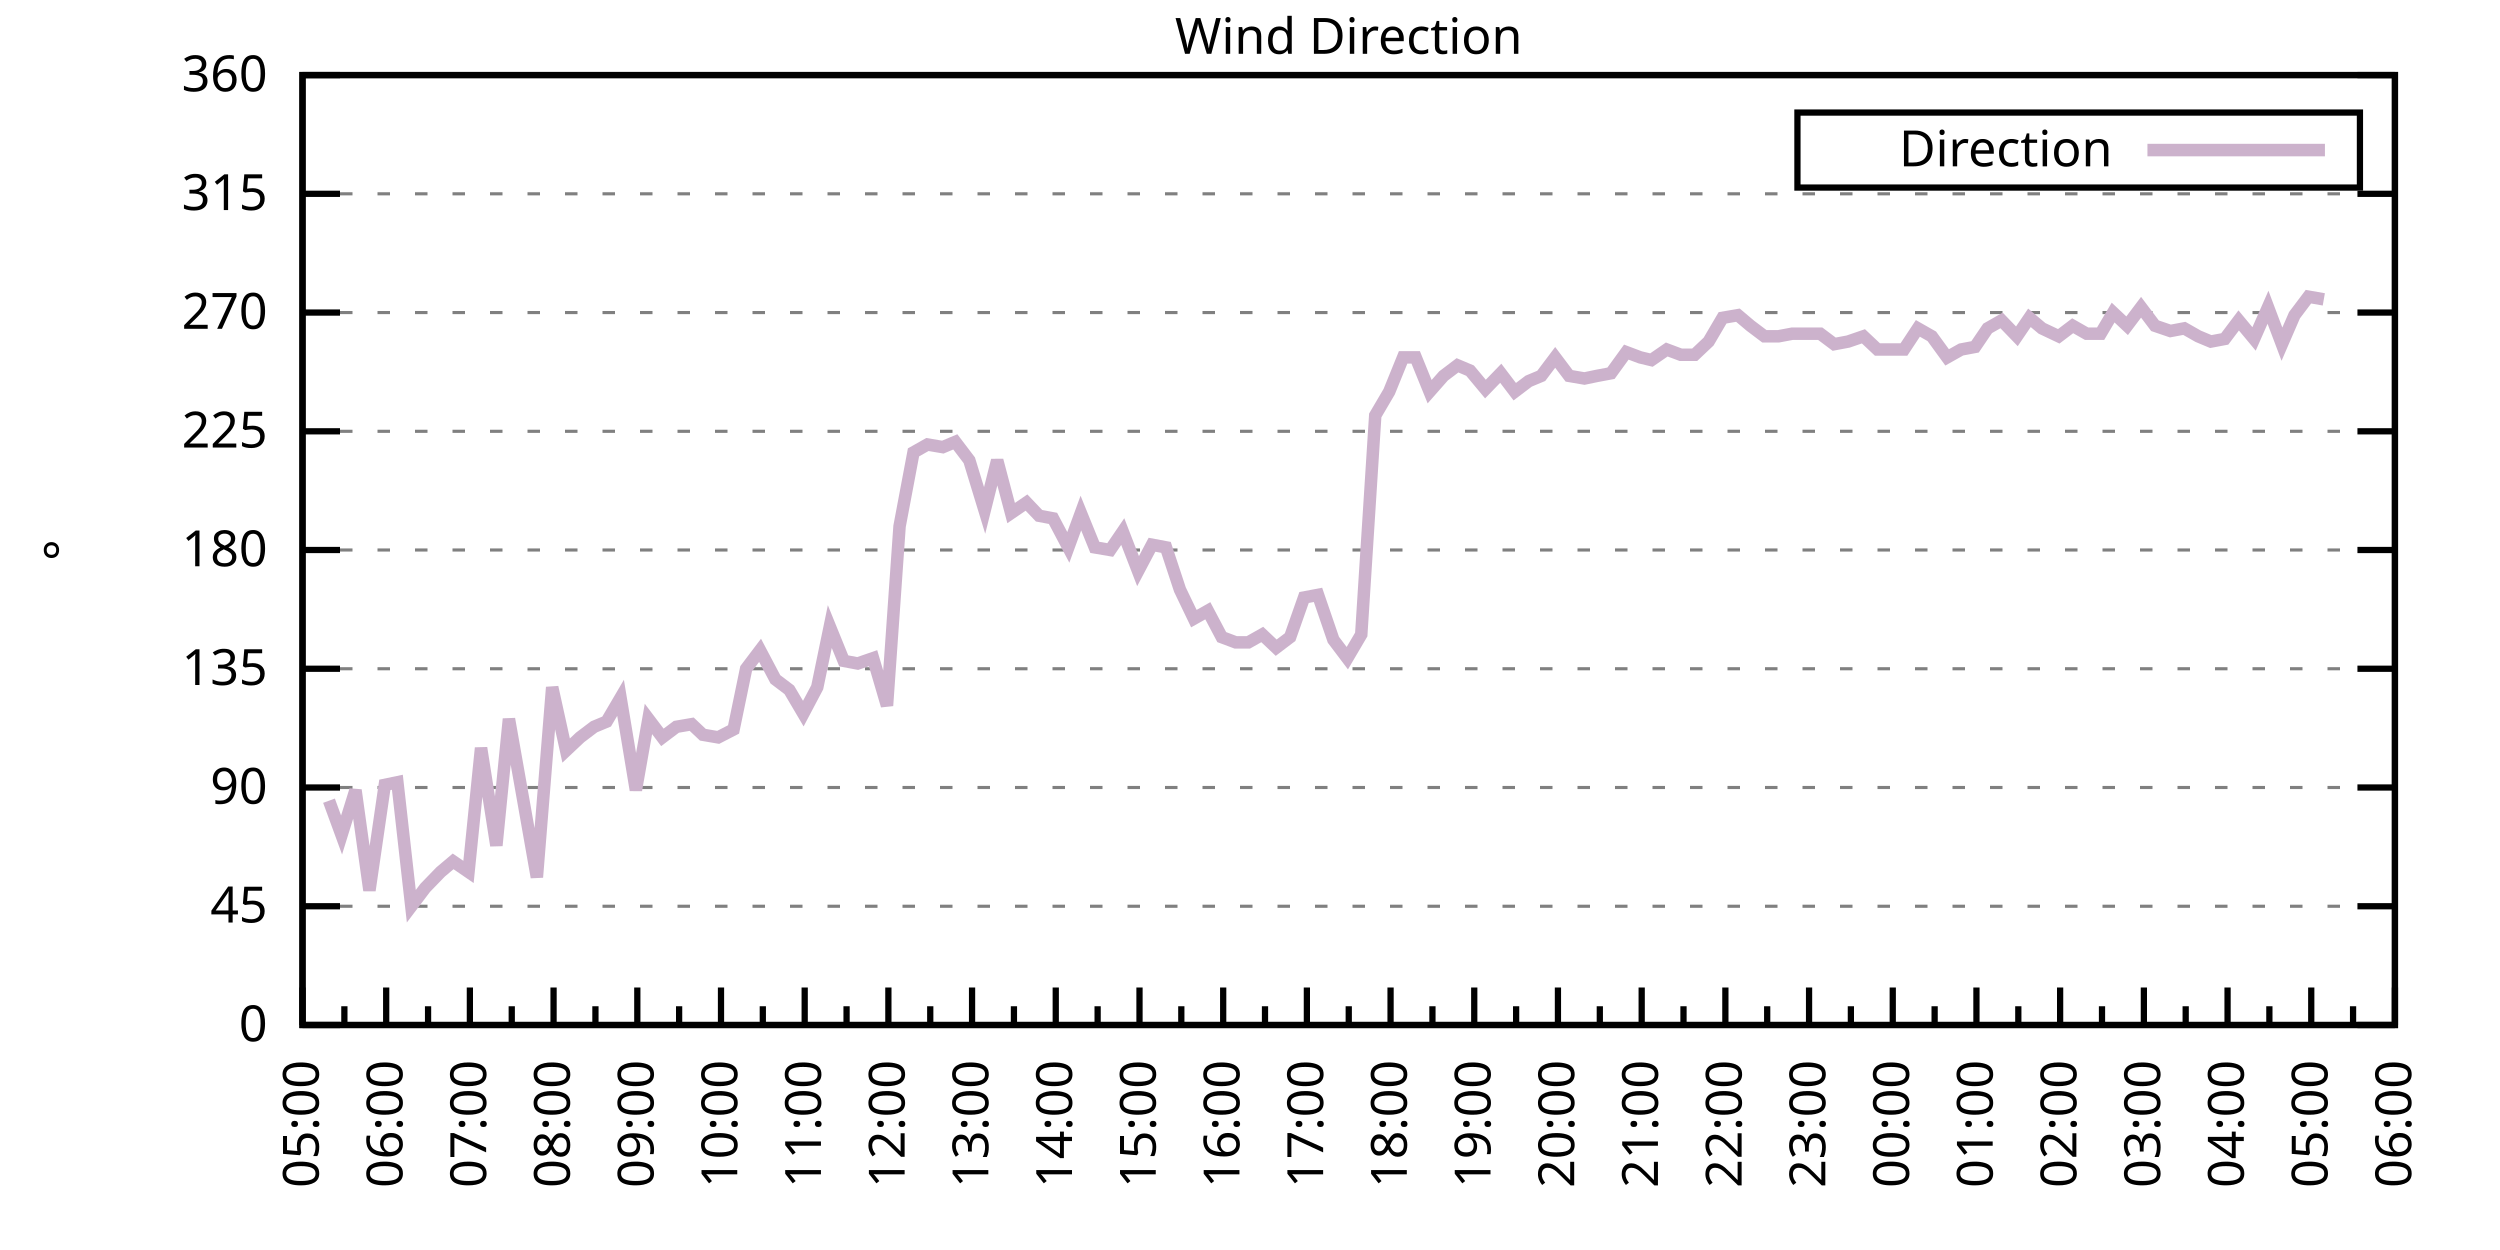
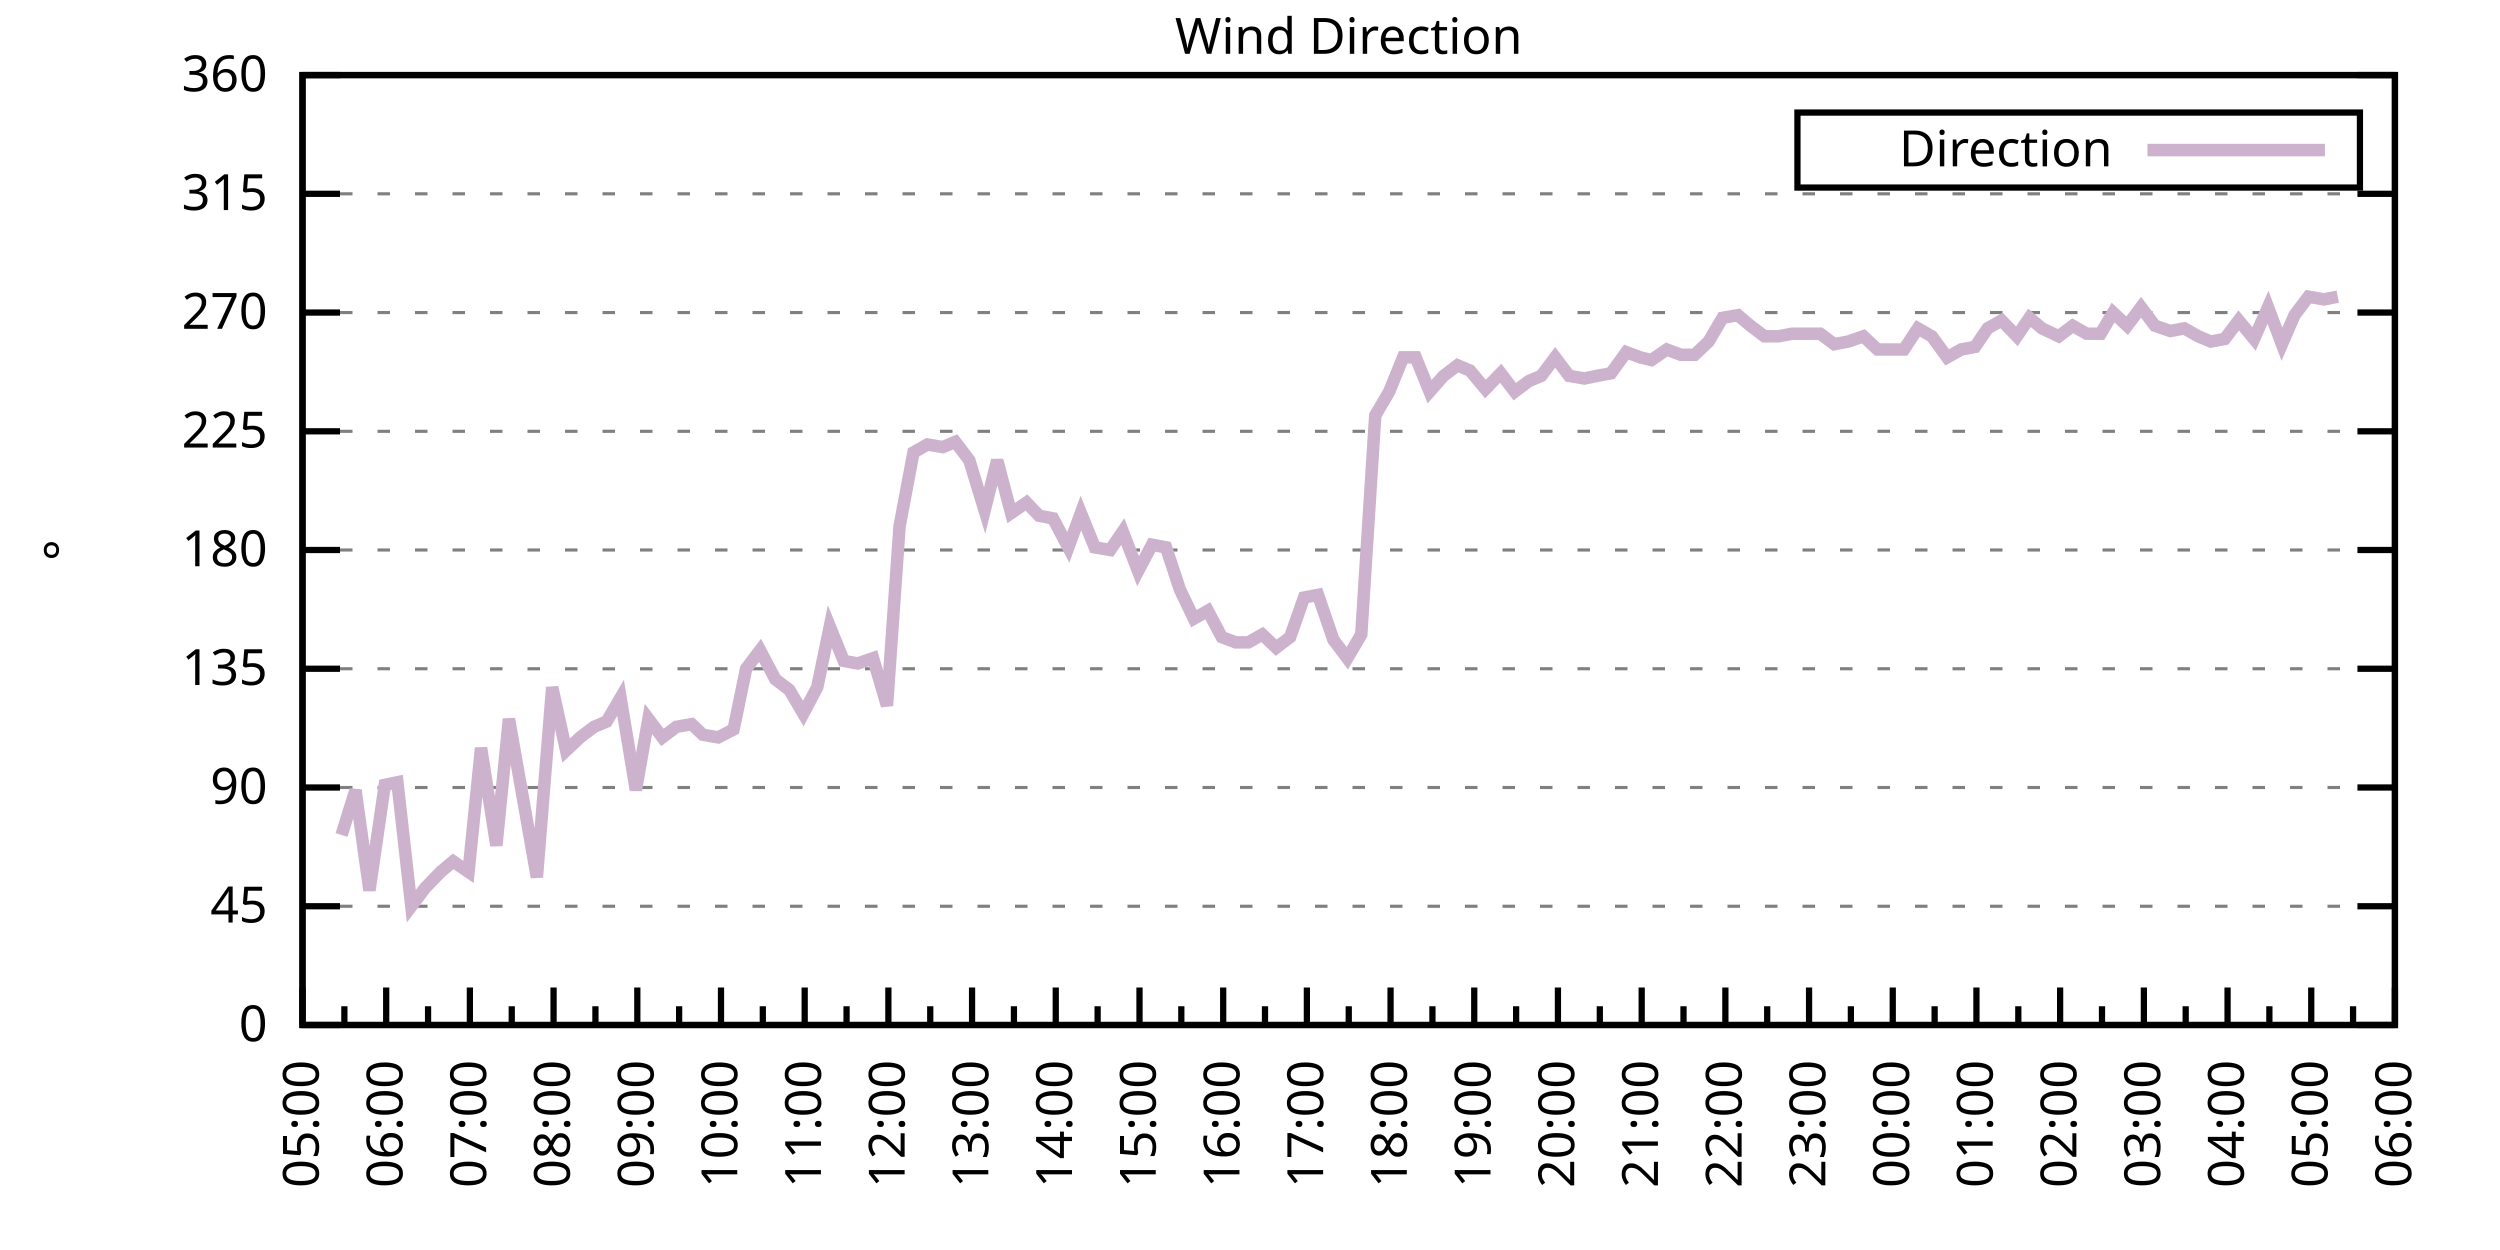
<svg xmlns="http://www.w3.org/2000/svg" xmlns:xlink="http://www.w3.org/1999/xlink" width="400" height="200" viewBox="0 0 400 200">
  <g id="gnuplot_canvas">
    <rect x="0" y="0" width="400" height="200" fill="none" />
    <defs>
      <circle id="gpDot" r="0.5" stroke-width="0.5" stroke="currentColor" />
      <path id="gpPt0" stroke-width="0.333" stroke="currentColor" d="M-1,0 h2 M0,-1 v2" />
      <path id="gpPt1" stroke-width="0.333" stroke="currentColor" d="M-1,-1 L1,1 M1,-1 L-1,1" />
      <path id="gpPt2" stroke-width="0.333" stroke="currentColor" d="M-1,0 L1,0 M0,-1 L0,1 M-1,-1 L1,1 M-1,1 L1,-1" />
      <rect id="gpPt3" stroke-width="0.333" stroke="currentColor" x="-1" y="-1" width="2" height="2" />
      <rect id="gpPt4" stroke-width="0.333" stroke="currentColor" fill="currentColor" x="-1" y="-1" width="2" height="2" />
      <circle id="gpPt5" stroke-width="0.333" stroke="currentColor" cx="0" cy="0" r="1" />
      <use xlink:href="#gpPt5" id="gpPt6" fill="currentColor" stroke="none" />
      <path id="gpPt7" stroke-width="0.333" stroke="currentColor" d="M0,-1.33 L-1.33,0.67 L1.33,0.67 z" />
      <use xlink:href="#gpPt7" id="gpPt8" fill="currentColor" stroke="none" />
      <use xlink:href="#gpPt7" id="gpPt9" stroke="currentColor" transform="rotate(180)" />
      <use xlink:href="#gpPt9" id="gpPt10" fill="currentColor" stroke="none" />
      <use xlink:href="#gpPt3" id="gpPt11" stroke="currentColor" transform="rotate(45)" />
      <use xlink:href="#gpPt11" id="gpPt12" fill="currentColor" stroke="none" />
      <path id="gpPt13" stroke-width="0.333" stroke="currentColor" d="M0,1.330 L1.265,0.411 L0.782,-1.067 L-0.782,-1.076 L-1.265,0.411 z" />
      <use xlink:href="#gpPt13" id="gpPt14" fill="currentColor" stroke="none" />
      <filter id="textbox" filterUnits="objectBoundingBox" x="0" y="0" height="1" width="1">
        <feFlood flood-color="white" flood-opacity="1" result="bgnd" />
        <feComposite in="SourceGraphic" in2="bgnd" operator="atop" />
      </filter>
      <filter id="greybox" filterUnits="objectBoundingBox" x="0" y="0" height="1" width="1">
        <feFlood flood-color="lightgrey" flood-opacity="1" result="grey" />
        <feComposite in="SourceGraphic" in2="grey" operator="atop" />
      </filter>
    </defs>
    <g fill="none" color="white" stroke="currentColor" stroke-width="1.00" stroke-linecap="butt" stroke-linejoin="miter">
</g>
    <g fill="none" color="black" stroke="currentColor" stroke-width="1.00" stroke-linecap="butt" stroke-linejoin="miter">
      <g stroke="none" shape-rendering="crispEdges">
        <polygon fill="rgb(255, 255, 255)" points="48.40,164.00 383.18,164.00 383.18,12.02 48.40,12.02 " />
      </g>
    </g>
    <g fill="none" color="black" stroke="currentColor" stroke-width="1.00" stroke-linecap="butt" stroke-linejoin="miter">
</g>
    <g fill="none" color="black" stroke="black" stroke-width="0.50" stroke-linecap="butt" stroke-linejoin="miter">
</g>
    <g fill="none" color="gray" stroke="currentColor" stroke-width="0.50" stroke-linecap="butt" stroke-linejoin="miter">
      <path stroke="gray" stroke-dasharray="2,4" class="gridline" d="M48.40,164.00 L383.19,164.00  " />
    </g>
    <g fill="none" color="gray" stroke="gray" stroke-width="1.00" stroke-linecap="butt" stroke-linejoin="miter">
</g>
    <g fill="none" color="black" stroke="currentColor" stroke-width="1.00" stroke-linecap="butt" stroke-linejoin="miter">
      <path stroke="black" d="M48.40,164.00 L54.40,164.00 M383.19,164.00 L377.19,164.00  " />
      <g transform="translate(42.80,166.60)" stroke="none" fill="black" font-family="Sans" font-size="8.00" text-anchor="end">
        <text>
          <tspan font-family="Sans"> 0</tspan>
        </text>
      </g>
    </g>
    <g fill="none" color="black" stroke="currentColor" stroke-width="1.00" stroke-linecap="butt" stroke-linejoin="miter">
</g>
    <g fill="none" color="black" stroke="black" stroke-width="0.50" stroke-linecap="butt" stroke-linejoin="miter">
</g>
    <g fill="none" color="gray" stroke="currentColor" stroke-width="0.50" stroke-linecap="butt" stroke-linejoin="miter">
      <path stroke="gray" stroke-dasharray="2,4" class="gridline" d="M48.40,145.00 L383.19,145.00  " />
    </g>
    <g fill="none" color="gray" stroke="gray" stroke-width="1.00" stroke-linecap="butt" stroke-linejoin="miter">
</g>
    <g fill="none" color="black" stroke="currentColor" stroke-width="1.00" stroke-linecap="butt" stroke-linejoin="miter">
      <path stroke="black" d="M48.40,145.00 L54.40,145.00 M383.19,145.00 L377.19,145.00  " />
      <g transform="translate(42.80,147.60)" stroke="none" fill="black" font-family="Sans" font-size="8.00" text-anchor="end">
        <text>
          <tspan font-family="Sans"> 45</tspan>
        </text>
      </g>
    </g>
    <g fill="none" color="black" stroke="currentColor" stroke-width="1.00" stroke-linecap="butt" stroke-linejoin="miter">
</g>
    <g fill="none" color="black" stroke="black" stroke-width="0.50" stroke-linecap="butt" stroke-linejoin="miter">
</g>
    <g fill="none" color="gray" stroke="currentColor" stroke-width="0.50" stroke-linecap="butt" stroke-linejoin="miter">
      <path stroke="gray" stroke-dasharray="2,4" class="gridline" d="M48.40,126.00 L383.19,126.00  " />
    </g>
    <g fill="none" color="gray" stroke="gray" stroke-width="1.00" stroke-linecap="butt" stroke-linejoin="miter">
</g>
    <g fill="none" color="black" stroke="currentColor" stroke-width="1.00" stroke-linecap="butt" stroke-linejoin="miter">
      <path stroke="black" d="M48.40,126.00 L54.40,126.00 M383.19,126.00 L377.19,126.00  " />
      <g transform="translate(42.80,128.60)" stroke="none" fill="black" font-family="Sans" font-size="8.00" text-anchor="end">
        <text>
          <tspan font-family="Sans"> 90</tspan>
        </text>
      </g>
    </g>
    <g fill="none" color="black" stroke="currentColor" stroke-width="1.00" stroke-linecap="butt" stroke-linejoin="miter">
</g>
    <g fill="none" color="black" stroke="black" stroke-width="0.50" stroke-linecap="butt" stroke-linejoin="miter">
</g>
    <g fill="none" color="gray" stroke="currentColor" stroke-width="0.50" stroke-linecap="butt" stroke-linejoin="miter">
      <path stroke="gray" stroke-dasharray="2,4" class="gridline" d="M48.40,107.00 L383.19,107.00  " />
    </g>
    <g fill="none" color="gray" stroke="gray" stroke-width="1.00" stroke-linecap="butt" stroke-linejoin="miter">
</g>
    <g fill="none" color="black" stroke="currentColor" stroke-width="1.00" stroke-linecap="butt" stroke-linejoin="miter">
      <path stroke="black" d="M48.40,107.00 L54.40,107.00 M383.19,107.00 L377.19,107.00  " />
      <g transform="translate(42.80,109.60)" stroke="none" fill="black" font-family="Sans" font-size="8.00" text-anchor="end">
        <text>
          <tspan font-family="Sans"> 135</tspan>
        </text>
      </g>
    </g>
    <g fill="none" color="black" stroke="currentColor" stroke-width="1.00" stroke-linecap="butt" stroke-linejoin="miter">
</g>
    <g fill="none" color="black" stroke="black" stroke-width="0.50" stroke-linecap="butt" stroke-linejoin="miter">
</g>
    <g fill="none" color="gray" stroke="currentColor" stroke-width="0.50" stroke-linecap="butt" stroke-linejoin="miter">
      <path stroke="gray" stroke-dasharray="2,4" class="gridline" d="M48.40,88.00 L383.19,88.00  " />
    </g>
    <g fill="none" color="gray" stroke="gray" stroke-width="1.00" stroke-linecap="butt" stroke-linejoin="miter">
</g>
    <g fill="none" color="black" stroke="currentColor" stroke-width="1.00" stroke-linecap="butt" stroke-linejoin="miter">
      <path stroke="black" d="M48.40,88.00 L54.40,88.00 M383.19,88.00 L377.19,88.00  " />
      <g transform="translate(42.80,90.60)" stroke="none" fill="black" font-family="Sans" font-size="8.00" text-anchor="end">
        <text>
          <tspan font-family="Sans"> 180</tspan>
        </text>
      </g>
    </g>
    <g fill="none" color="black" stroke="currentColor" stroke-width="1.00" stroke-linecap="butt" stroke-linejoin="miter">
</g>
    <g fill="none" color="black" stroke="black" stroke-width="0.50" stroke-linecap="butt" stroke-linejoin="miter">
</g>
    <g fill="none" color="gray" stroke="currentColor" stroke-width="0.50" stroke-linecap="butt" stroke-linejoin="miter">
      <path stroke="gray" stroke-dasharray="2,4" class="gridline" d="M48.40,69.01 L383.19,69.01  " />
    </g>
    <g fill="none" color="gray" stroke="gray" stroke-width="1.00" stroke-linecap="butt" stroke-linejoin="miter">
</g>
    <g fill="none" color="black" stroke="currentColor" stroke-width="1.00" stroke-linecap="butt" stroke-linejoin="miter">
      <path stroke="black" d="M48.40,69.01 L54.40,69.01 M383.19,69.01 L377.19,69.01  " />
      <g transform="translate(42.80,71.61)" stroke="none" fill="black" font-family="Sans" font-size="8.00" text-anchor="end">
        <text>
          <tspan font-family="Sans"> 225</tspan>
        </text>
      </g>
    </g>
    <g fill="none" color="black" stroke="currentColor" stroke-width="1.00" stroke-linecap="butt" stroke-linejoin="miter">
</g>
    <g fill="none" color="black" stroke="black" stroke-width="0.50" stroke-linecap="butt" stroke-linejoin="miter">
</g>
    <g fill="none" color="gray" stroke="currentColor" stroke-width="0.50" stroke-linecap="butt" stroke-linejoin="miter">
      <path stroke="gray" stroke-dasharray="2,4" class="gridline" d="M48.40,50.01 L383.19,50.01  " />
    </g>
    <g fill="none" color="gray" stroke="gray" stroke-width="1.00" stroke-linecap="butt" stroke-linejoin="miter">
</g>
    <g fill="none" color="black" stroke="currentColor" stroke-width="1.00" stroke-linecap="butt" stroke-linejoin="miter">
      <path stroke="black" d="M48.40,50.01 L54.40,50.01 M383.19,50.01 L377.19,50.01  " />
      <g transform="translate(42.80,52.61)" stroke="none" fill="black" font-family="Sans" font-size="8.00" text-anchor="end">
        <text>
          <tspan font-family="Sans"> 270</tspan>
        </text>
      </g>
    </g>
    <g fill="none" color="black" stroke="currentColor" stroke-width="1.00" stroke-linecap="butt" stroke-linejoin="miter">
</g>
    <g fill="none" color="black" stroke="black" stroke-width="0.50" stroke-linecap="butt" stroke-linejoin="miter">
</g>
    <g fill="none" color="gray" stroke="currentColor" stroke-width="0.50" stroke-linecap="butt" stroke-linejoin="miter">
      <path stroke="gray" stroke-dasharray="2,4" class="gridline" d="M48.40,31.01 L383.19,31.01  " />
    </g>
    <g fill="none" color="gray" stroke="gray" stroke-width="1.00" stroke-linecap="butt" stroke-linejoin="miter">
</g>
    <g fill="none" color="black" stroke="currentColor" stroke-width="1.00" stroke-linecap="butt" stroke-linejoin="miter">
      <path stroke="black" d="M48.40,31.01 L54.40,31.01 M383.19,31.01 L377.19,31.01  " />
      <g transform="translate(42.80,33.61)" stroke="none" fill="black" font-family="Sans" font-size="8.00" text-anchor="end">
        <text>
          <tspan font-family="Sans"> 315</tspan>
        </text>
      </g>
    </g>
    <g fill="none" color="black" stroke="currentColor" stroke-width="1.00" stroke-linecap="butt" stroke-linejoin="miter">
</g>
    <g fill="none" color="black" stroke="black" stroke-width="0.50" stroke-linecap="butt" stroke-linejoin="miter">
</g>
    <g fill="none" color="gray" stroke="currentColor" stroke-width="0.50" stroke-linecap="butt" stroke-linejoin="miter">
      <path stroke="gray" stroke-dasharray="2,4" class="gridline" d="M48.40,12.01 L383.19,12.01  " />
    </g>
    <g fill="none" color="gray" stroke="gray" stroke-width="1.00" stroke-linecap="butt" stroke-linejoin="miter">
</g>
    <g fill="none" color="black" stroke="currentColor" stroke-width="1.00" stroke-linecap="butt" stroke-linejoin="miter">
      <path stroke="black" d="M48.40,12.01 L54.40,12.01 M383.19,12.01 L377.19,12.01  " />
      <g transform="translate(42.80,14.61)" stroke="none" fill="black" font-family="Sans" font-size="8.00" text-anchor="end">
        <text>
          <tspan font-family="Sans"> 360</tspan>
        </text>
      </g>
    </g>
    <g fill="none" color="black" stroke="currentColor" stroke-width="1.00" stroke-linecap="butt" stroke-linejoin="miter">
      <path stroke="black" d="M48.40,164.00 L48.40,158.00  " />
      <g transform="translate(51.00,169.60) rotate(270)" stroke="none" fill="black" font-family="Sans" font-size="8.00" text-anchor="end">
        <text>
          <tspan font-family="Sans">05:00</tspan>
        </text>
      </g>
    </g>
    <g fill="none" color="black" stroke="currentColor" stroke-width="1.00" stroke-linecap="butt" stroke-linejoin="miter">
      <path stroke="black" d="M55.10,164.00 L55.10,161.00 M61.79,164.00 L61.79,158.00  " />
      <g transform="translate(64.39,169.60) rotate(270)" stroke="none" fill="black" font-family="Sans" font-size="8.00" text-anchor="end">
        <text>
          <tspan font-family="Sans">06:00</tspan>
        </text>
      </g>
    </g>
    <g fill="none" color="black" stroke="currentColor" stroke-width="1.00" stroke-linecap="butt" stroke-linejoin="miter">
      <path stroke="black" d="M68.49,164.00 L68.49,161.00 M75.18,164.00 L75.18,158.00  " />
      <g transform="translate(77.78,169.60) rotate(270)" stroke="none" fill="black" font-family="Sans" font-size="8.00" text-anchor="end">
        <text>
          <tspan font-family="Sans">07:00</tspan>
        </text>
      </g>
    </g>
    <g fill="none" color="black" stroke="currentColor" stroke-width="1.00" stroke-linecap="butt" stroke-linejoin="miter">
      <path stroke="black" d="M81.88,164.00 L81.88,161.00 M88.57,164.00 L88.57,158.00  " />
      <g transform="translate(91.17,169.60) rotate(270)" stroke="none" fill="black" font-family="Sans" font-size="8.00" text-anchor="end">
        <text>
          <tspan font-family="Sans">08:00</tspan>
        </text>
      </g>
    </g>
    <g fill="none" color="black" stroke="currentColor" stroke-width="1.00" stroke-linecap="butt" stroke-linejoin="miter">
      <path stroke="black" d="M95.27,164.00 L95.27,161.00 M101.97,164.00 L101.97,158.00  " />
      <g transform="translate(104.57,169.60) rotate(270)" stroke="none" fill="black" font-family="Sans" font-size="8.00" text-anchor="end">
        <text>
          <tspan font-family="Sans">09:00</tspan>
        </text>
      </g>
    </g>
    <g fill="none" color="black" stroke="currentColor" stroke-width="1.00" stroke-linecap="butt" stroke-linejoin="miter">
      <path stroke="black" d="M108.66,164.00 L108.66,161.00 M115.36,164.00 L115.36,158.00  " />
      <g transform="translate(117.96,169.60) rotate(270)" stroke="none" fill="black" font-family="Sans" font-size="8.00" text-anchor="end">
        <text>
          <tspan font-family="Sans">10:00</tspan>
        </text>
      </g>
    </g>
    <g fill="none" color="black" stroke="currentColor" stroke-width="1.00" stroke-linecap="butt" stroke-linejoin="miter">
      <path stroke="black" d="M122.05,164.00 L122.05,161.00 M128.75,164.00 L128.75,158.00  " />
      <g transform="translate(131.35,169.60) rotate(270)" stroke="none" fill="black" font-family="Sans" font-size="8.00" text-anchor="end">
        <text>
          <tspan font-family="Sans">11:00</tspan>
        </text>
      </g>
    </g>
    <g fill="none" color="black" stroke="currentColor" stroke-width="1.00" stroke-linecap="butt" stroke-linejoin="miter">
      <path stroke="black" d="M135.45,164.00 L135.45,161.00 M142.14,164.00 L142.14,158.00  " />
      <g transform="translate(144.74,169.60) rotate(270)" stroke="none" fill="black" font-family="Sans" font-size="8.00" text-anchor="end">
        <text>
          <tspan font-family="Sans">12:00</tspan>
        </text>
      </g>
    </g>
    <g fill="none" color="black" stroke="currentColor" stroke-width="1.00" stroke-linecap="butt" stroke-linejoin="miter">
      <path stroke="black" d="M148.84,164.00 L148.84,161.00 M155.53,164.00 L155.53,158.00  " />
      <g transform="translate(158.13,169.60) rotate(270)" stroke="none" fill="black" font-family="Sans" font-size="8.00" text-anchor="end">
        <text>
          <tspan font-family="Sans">13:00</tspan>
        </text>
      </g>
    </g>
    <g fill="none" color="black" stroke="currentColor" stroke-width="1.00" stroke-linecap="butt" stroke-linejoin="miter">
      <path stroke="black" d="M162.23,164.00 L162.23,161.00 M168.92,164.00 L168.92,158.00  " />
      <g transform="translate(171.52,169.60) rotate(270)" stroke="none" fill="black" font-family="Sans" font-size="8.00" text-anchor="end">
        <text>
          <tspan font-family="Sans">14:00</tspan>
        </text>
      </g>
    </g>
    <g fill="none" color="black" stroke="currentColor" stroke-width="1.00" stroke-linecap="butt" stroke-linejoin="miter">
      <path stroke="black" d="M175.62,164.00 L175.62,161.00 M182.32,164.00 L182.32,158.00  " />
      <g transform="translate(184.92,169.60) rotate(270)" stroke="none" fill="black" font-family="Sans" font-size="8.00" text-anchor="end">
        <text>
          <tspan font-family="Sans">15:00</tspan>
        </text>
      </g>
    </g>
    <g fill="none" color="black" stroke="currentColor" stroke-width="1.00" stroke-linecap="butt" stroke-linejoin="miter">
      <path stroke="black" d="M189.01,164.00 L189.01,161.00 M195.71,164.00 L195.71,158.00  " />
      <g transform="translate(198.31,169.60) rotate(270)" stroke="none" fill="black" font-family="Sans" font-size="8.00" text-anchor="end">
        <text>
          <tspan font-family="Sans">16:00</tspan>
        </text>
      </g>
    </g>
    <g fill="none" color="black" stroke="currentColor" stroke-width="1.00" stroke-linecap="butt" stroke-linejoin="miter">
      <path stroke="black" d="M202.40,164.00 L202.40,161.00 M209.10,164.00 L209.10,158.00  " />
      <g transform="translate(211.70,169.60) rotate(270)" stroke="none" fill="black" font-family="Sans" font-size="8.00" text-anchor="end">
        <text>
          <tspan font-family="Sans">17:00</tspan>
        </text>
      </g>
    </g>
    <g fill="none" color="black" stroke="currentColor" stroke-width="1.00" stroke-linecap="butt" stroke-linejoin="miter">
      <path stroke="black" d="M215.80,164.00 L215.80,161.00 M222.49,164.00 L222.49,158.00  " />
      <g transform="translate(225.09,169.60) rotate(270)" stroke="none" fill="black" font-family="Sans" font-size="8.00" text-anchor="end">
        <text>
          <tspan font-family="Sans">18:00</tspan>
        </text>
      </g>
    </g>
    <g fill="none" color="black" stroke="currentColor" stroke-width="1.00" stroke-linecap="butt" stroke-linejoin="miter">
      <path stroke="black" d="M229.19,164.00 L229.19,161.00 M235.88,164.00 L235.88,158.00  " />
      <g transform="translate(238.48,169.60) rotate(270)" stroke="none" fill="black" font-family="Sans" font-size="8.00" text-anchor="end">
        <text>
          <tspan font-family="Sans">19:00</tspan>
        </text>
      </g>
    </g>
    <g fill="none" color="black" stroke="currentColor" stroke-width="1.00" stroke-linecap="butt" stroke-linejoin="miter">
      <path stroke="black" d="M242.58,164.00 L242.58,161.00 M249.27,164.00 L249.27,158.00  " />
      <g transform="translate(251.87,169.60) rotate(270)" stroke="none" fill="black" font-family="Sans" font-size="8.00" text-anchor="end">
        <text>
          <tspan font-family="Sans">20:00</tspan>
        </text>
      </g>
    </g>
    <g fill="none" color="black" stroke="currentColor" stroke-width="1.00" stroke-linecap="butt" stroke-linejoin="miter">
      <path stroke="black" d="M255.97,164.00 L255.97,161.00 M262.67,164.00 L262.67,158.00  " />
      <g transform="translate(265.27,169.60) rotate(270)" stroke="none" fill="black" font-family="Sans" font-size="8.00" text-anchor="end">
        <text>
          <tspan font-family="Sans">21:00</tspan>
        </text>
      </g>
    </g>
    <g fill="none" color="black" stroke="currentColor" stroke-width="1.00" stroke-linecap="butt" stroke-linejoin="miter">
      <path stroke="black" d="M269.36,164.00 L269.36,161.00 M276.06,164.00 L276.06,158.00  " />
      <g transform="translate(278.66,169.60) rotate(270)" stroke="none" fill="black" font-family="Sans" font-size="8.00" text-anchor="end">
        <text>
          <tspan font-family="Sans">22:00</tspan>
        </text>
      </g>
    </g>
    <g fill="none" color="black" stroke="currentColor" stroke-width="1.00" stroke-linecap="butt" stroke-linejoin="miter">
      <path stroke="black" d="M282.75,164.00 L282.75,161.00 M289.45,164.00 L289.45,158.00  " />
      <g transform="translate(292.05,169.60) rotate(270)" stroke="none" fill="black" font-family="Sans" font-size="8.00" text-anchor="end">
        <text>
          <tspan font-family="Sans">23:00</tspan>
        </text>
      </g>
    </g>
    <g fill="none" color="black" stroke="currentColor" stroke-width="1.00" stroke-linecap="butt" stroke-linejoin="miter">
      <path stroke="black" d="M296.14,164.00 L296.14,161.00 M302.84,164.00 L302.84,158.00  " />
      <g transform="translate(305.44,169.60) rotate(270)" stroke="none" fill="black" font-family="Sans" font-size="8.00" text-anchor="end">
        <text>
          <tspan font-family="Sans">00:00</tspan>
        </text>
      </g>
    </g>
    <g fill="none" color="black" stroke="currentColor" stroke-width="1.00" stroke-linecap="butt" stroke-linejoin="miter">
      <path stroke="black" d="M309.54,164.00 L309.54,161.00 M316.23,164.00 L316.23,158.00  " />
      <g transform="translate(318.83,169.60) rotate(270)" stroke="none" fill="black" font-family="Sans" font-size="8.00" text-anchor="end">
        <text>
          <tspan font-family="Sans">01:00</tspan>
        </text>
      </g>
    </g>
    <g fill="none" color="black" stroke="currentColor" stroke-width="1.00" stroke-linecap="butt" stroke-linejoin="miter">
      <path stroke="black" d="M322.93,164.00 L322.93,161.00 M329.62,164.00 L329.62,158.00  " />
      <g transform="translate(332.22,169.60) rotate(270)" stroke="none" fill="black" font-family="Sans" font-size="8.00" text-anchor="end">
        <text>
          <tspan font-family="Sans">02:00</tspan>
        </text>
      </g>
    </g>
    <g fill="none" color="black" stroke="currentColor" stroke-width="1.00" stroke-linecap="butt" stroke-linejoin="miter">
      <path stroke="black" d="M336.32,164.00 L336.32,161.00 M343.02,164.00 L343.02,158.00  " />
      <g transform="translate(345.62,169.60) rotate(270)" stroke="none" fill="black" font-family="Sans" font-size="8.00" text-anchor="end">
        <text>
          <tspan font-family="Sans">03:00</tspan>
        </text>
      </g>
    </g>
    <g fill="none" color="black" stroke="currentColor" stroke-width="1.00" stroke-linecap="butt" stroke-linejoin="miter">
      <path stroke="black" d="M349.71,164.00 L349.71,161.00 M356.41,164.00 L356.41,158.00  " />
      <g transform="translate(359.01,169.60) rotate(270)" stroke="none" fill="black" font-family="Sans" font-size="8.00" text-anchor="end">
        <text>
          <tspan font-family="Sans">04:00</tspan>
        </text>
      </g>
    </g>
    <g fill="none" color="black" stroke="currentColor" stroke-width="1.00" stroke-linecap="butt" stroke-linejoin="miter">
      <path stroke="black" d="M363.10,164.00 L363.10,161.00 M369.80,164.00 L369.80,158.00  " />
      <g transform="translate(372.40,169.60) rotate(270)" stroke="none" fill="black" font-family="Sans" font-size="8.00" text-anchor="end">
        <text>
          <tspan font-family="Sans">05:00</tspan>
        </text>
      </g>
    </g>
    <g fill="none" color="black" stroke="currentColor" stroke-width="1.00" stroke-linecap="butt" stroke-linejoin="miter">
      <path stroke="black" d="M376.49,164.00 L376.49,161.00 M383.19,164.00 L383.19,158.00  " />
      <g transform="translate(385.79,169.60) rotate(270)" stroke="none" fill="black" font-family="Sans" font-size="8.00" text-anchor="end">
        <text>
          <tspan font-family="Sans">06:00</tspan>
        </text>
      </g>
    </g>
    <g fill="none" color="black" stroke="currentColor" stroke-width="1.00" stroke-linecap="butt" stroke-linejoin="miter">
</g>
    <g fill="none" color="black" stroke="currentColor" stroke-width="1.00" stroke-linecap="butt" stroke-linejoin="miter">
      <path stroke="black" d="M48.40,12.01 L48.40,164.00 L383.19,164.00 L383.19,12.01 L48.40,12.01 Z  " />
    </g>
    <g fill="none" color="black" stroke="currentColor" stroke-width="1.00" stroke-linecap="butt" stroke-linejoin="miter">
      <g transform="translate(12.80,88.01) rotate(270)" stroke="none" fill="black" font-family="Sans" font-size="8.00" text-anchor="middle">
        <text>
          <tspan font-family="Sans">°</tspan>
        </text>
      </g>
    </g>
    <g fill="none" color="black" stroke="currentColor" stroke-width="1.00" stroke-linecap="butt" stroke-linejoin="miter">
</g>
    <g fill="none" color="black" stroke="currentColor" stroke-width="1.00" stroke-linecap="butt" stroke-linejoin="miter">
      <path stroke="black" d="M287.59,30.01 L287.59,18.01 L377.59,18.01 L377.59,30.01 L287.59,30.01 Z  " />
    </g>
    <g id="Wind_direction_plot_1">
      <g fill="none" color="white" stroke="black" stroke-width="2.00" stroke-linecap="butt" stroke-linejoin="miter">
</g>
      <g fill="none" color="black" stroke="currentColor" stroke-width="2.00" stroke-linecap="butt" stroke-linejoin="miter">
        <g transform="translate(337.99,26.61)" stroke="none" fill="black" font-family="Sans" font-size="8.00" text-anchor="end">
          <text>
            <tspan font-family="Sans">Direction</tspan>
          </text>
        </g>
      </g>
      <g fill="none" color="black" stroke="currentColor" stroke-width="2.00" stroke-linecap="butt" stroke-linejoin="miter">
-         <path stroke="rgb(204, 178, 204)" d="M343.59,24.01 L371.99,24.01 M52.64,128.11 L54.65,133.60 L56.88,126.42 L59.11,142.47 L61.57,125.58 L63.58,125.16   L65.81,145.00 L68.04,142.05 L70.50,139.51 L72.50,137.82 L74.96,139.51 L76.97,119.67 L79.42,135.29 L81.43,115.03   L83.89,128.96 L85.90,140.36 L88.35,109.96 L90.58,120.09 L92.82,117.98 L95.05,116.29 L97.06,115.45 L99.29,111.65   L101.74,126.42 L103.75,115.03 L105.98,117.98 L108.22,116.29 L110.67,115.87 L112.46,117.56 L114.91,117.98 L117.37,116.71   L119.38,107.00 L121.61,104.05 L124.06,108.69 L126.29,110.38 L128.53,114.18 L130.76,109.96 L132.77,100.25 L135.00,105.74   L137.23,106.16 L139.69,105.31 L141.92,112.91 L143.93,84.21 L146.16,72.38 L148.39,71.12 L150.85,71.54 L152.85,70.70   L155.09,73.65 L157.54,81.67 L159.55,73.65 L161.78,82.09 L164.24,80.41 L166.25,82.52 L168.48,82.94 L170.93,87.58   L172.94,82.09 L175.17,87.58 L177.63,88.00 L179.64,85.05 L182.09,91.38 L184.32,87.16 L186.56,87.58 L188.79,94.34   L191.02,98.98 L193.25,97.72 L195.48,101.94 L197.72,102.78 L199.73,102.78 L201.96,101.52 L204.19,103.63 L206.42,101.94   L208.65,95.60 L210.88,95.18 L213.34,102.36 L215.57,105.31 L217.80,101.52 L220.04,66.47 L222.27,62.67 L224.50,57.18   L226.51,57.18 L228.74,62.67 L230.97,60.14 L233.20,58.45 L235.21,59.30 L237.67,62.25 L240.12,59.72 L242.36,62.67   L244.59,60.98 L246.60,60.14 L248.83,57.18 L251.06,60.14 L253.51,60.56 L255.52,60.14 L257.76,59.72 L260.21,56.34   L262.44,57.18 L264.23,57.61 L266.68,55.92 L268.92,56.76 L271.15,56.76 L273.38,54.65 L275.61,50.85 L278.07,50.43   L280.07,52.12 L282.31,53.81 L284.54,53.81 L286.77,53.39 L289.00,53.39 L291.23,53.39 L293.47,55.07 L295.70,54.65   L298.15,53.81 L300.39,55.92 L302.62,55.92 L304.63,55.92 L306.86,52.54 L309.09,53.81 L311.54,57.18 L313.78,55.92   L316.01,55.50 L318.02,52.54 L320.25,51.27 L322.70,53.81 L324.71,50.85 L326.72,52.54 L329.40,53.81 L331.63,52.12   L333.86,53.39 L336.10,53.39 L338.10,50.01 L340.34,52.12 L342.57,49.16 L344.80,52.12 L347.26,52.96 L349.49,52.54   L351.72,53.81 L353.73,54.65 L355.96,54.23 L358.19,51.27 L360.65,54.23 L362.88,49.16 L365.11,55.07 L367.12,50.43   L369.35,47.47 L371.81,47.90  " />
+         <path stroke="rgb(204, 178, 204)" d="M343.59,24.01 L371.99,24.01 M54.65,133.60 L56.88,126.42 L59.11,142.47 L61.57,125.58 L63.58,125.16 L65.81,145.00   L68.04,142.05 L70.50,139.51 L72.50,137.82 L74.96,139.51 L76.97,119.67 L79.42,135.29 L81.43,115.03 L83.89,128.96   L85.90,140.36 L88.35,109.96 L90.58,120.09 L92.82,117.98 L95.05,116.29 L97.06,115.45 L99.29,111.65 L101.74,126.42   L103.75,115.03 L105.98,117.98 L108.22,116.29 L110.67,115.87 L112.46,117.56 L114.91,117.98 L117.37,116.71 L119.38,107.00   L121.61,104.05 L124.06,108.69 L126.29,110.38 L128.53,114.18 L130.76,109.96 L132.77,100.25 L135.00,105.74 L137.23,106.16   L139.69,105.31 L141.92,112.91 L143.93,84.21 L146.16,72.38 L148.39,71.12 L150.85,71.54 L152.85,70.70 L155.09,73.65   L157.54,81.67 L159.55,73.65 L161.78,82.09 L164.24,80.41 L166.25,82.52 L168.48,82.94 L170.93,87.58 L172.94,82.09   L175.17,87.58 L177.63,88.00 L179.64,85.05 L182.09,91.38 L184.32,87.16 L186.56,87.58 L188.79,94.34 L191.02,98.98   L193.25,97.72 L195.48,101.94 L197.72,102.78 L199.73,102.78 L201.96,101.52 L204.19,103.63 L206.42,101.94 L208.65,95.60   L210.88,95.18 L213.34,102.36 L215.57,105.31 L217.80,101.52 L220.04,66.47 L222.27,62.67 L224.50,57.18 L226.51,57.18   L228.74,62.67 L230.97,60.14 L233.20,58.45 L235.21,59.30 L237.67,62.25 L240.12,59.72 L242.36,62.67 L244.59,60.98   L246.60,60.14 L248.83,57.18 L251.06,60.14 L253.51,60.56 L255.52,60.14 L257.76,59.72 L260.21,56.34 L262.44,57.18   L264.23,57.61 L266.68,55.92 L268.92,56.76 L271.15,56.76 L273.38,54.65 L275.61,50.85 L278.07,50.43 L280.07,52.12   L282.31,53.81 L284.54,53.81 L286.77,53.39 L289.00,53.39 L291.23,53.39 L293.47,55.07 L295.70,54.65 L298.15,53.81   L300.39,55.92 L302.62,55.92 L304.63,55.92 L306.86,52.54 L309.09,53.81 L311.54,57.18 L313.78,55.92 L316.01,55.50   L318.02,52.54 L320.25,51.27 L322.70,53.81 L324.71,50.85 L326.72,52.54 L329.40,53.81 L331.63,52.12 L333.86,53.39   L336.10,53.39 L338.10,50.01 L340.34,52.12 L342.57,49.16 L344.80,52.12 L347.26,52.96 L349.49,52.54 L351.72,53.81   L353.73,54.65 L355.96,54.23 L358.19,51.27 L360.65,54.23 L362.88,49.16 L365.11,55.07 L367.12,50.43 L369.35,47.47   L371.81,47.90 L374.04,47.47  " />
      </g>
    </g>
    <g fill="none" color="black" stroke="currentColor" stroke-width="2.00" stroke-linecap="butt" stroke-linejoin="miter">
</g>
    <g fill="none" color="black" stroke="black" stroke-width="1.00" stroke-linecap="butt" stroke-linejoin="miter">
</g>
    <g fill="none" color="black" stroke="currentColor" stroke-width="1.00" stroke-linecap="butt" stroke-linejoin="miter">
      <path stroke="black" d="M48.40,12.01 L48.40,164.00 L383.19,164.00 L383.19,12.01 L48.40,12.01 Z  " />
    </g>
    <g fill="none" color="black" stroke="currentColor" stroke-width="1.00" stroke-linecap="butt" stroke-linejoin="miter">
      <g transform="translate(215.79,8.61)" stroke="none" fill="black" font-family="Sans" font-size="8.00" text-anchor="middle">
        <text>
          <tspan font-family="Sans">Wind Direction</tspan>
        </text>
      </g>
    </g>
    <g fill="none" color="black" stroke="currentColor" stroke-width="1.00" stroke-linecap="butt" stroke-linejoin="miter">
</g>
  </g>
</svg>
